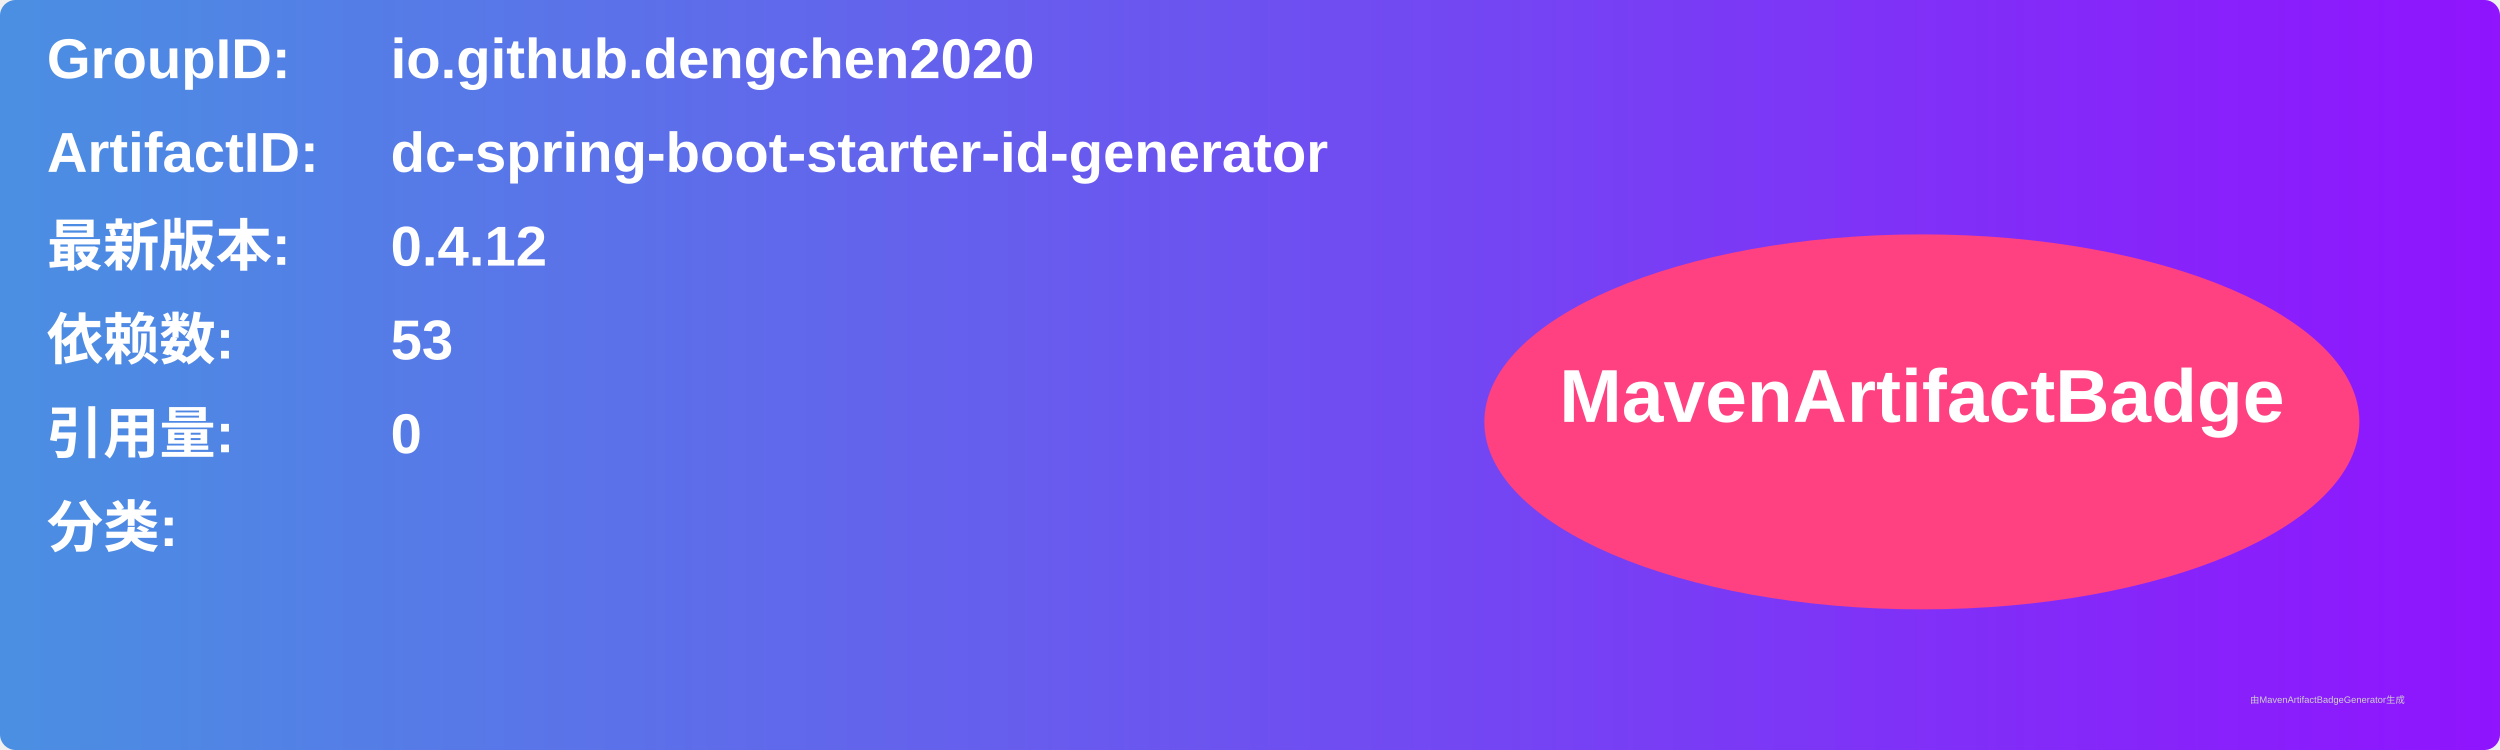
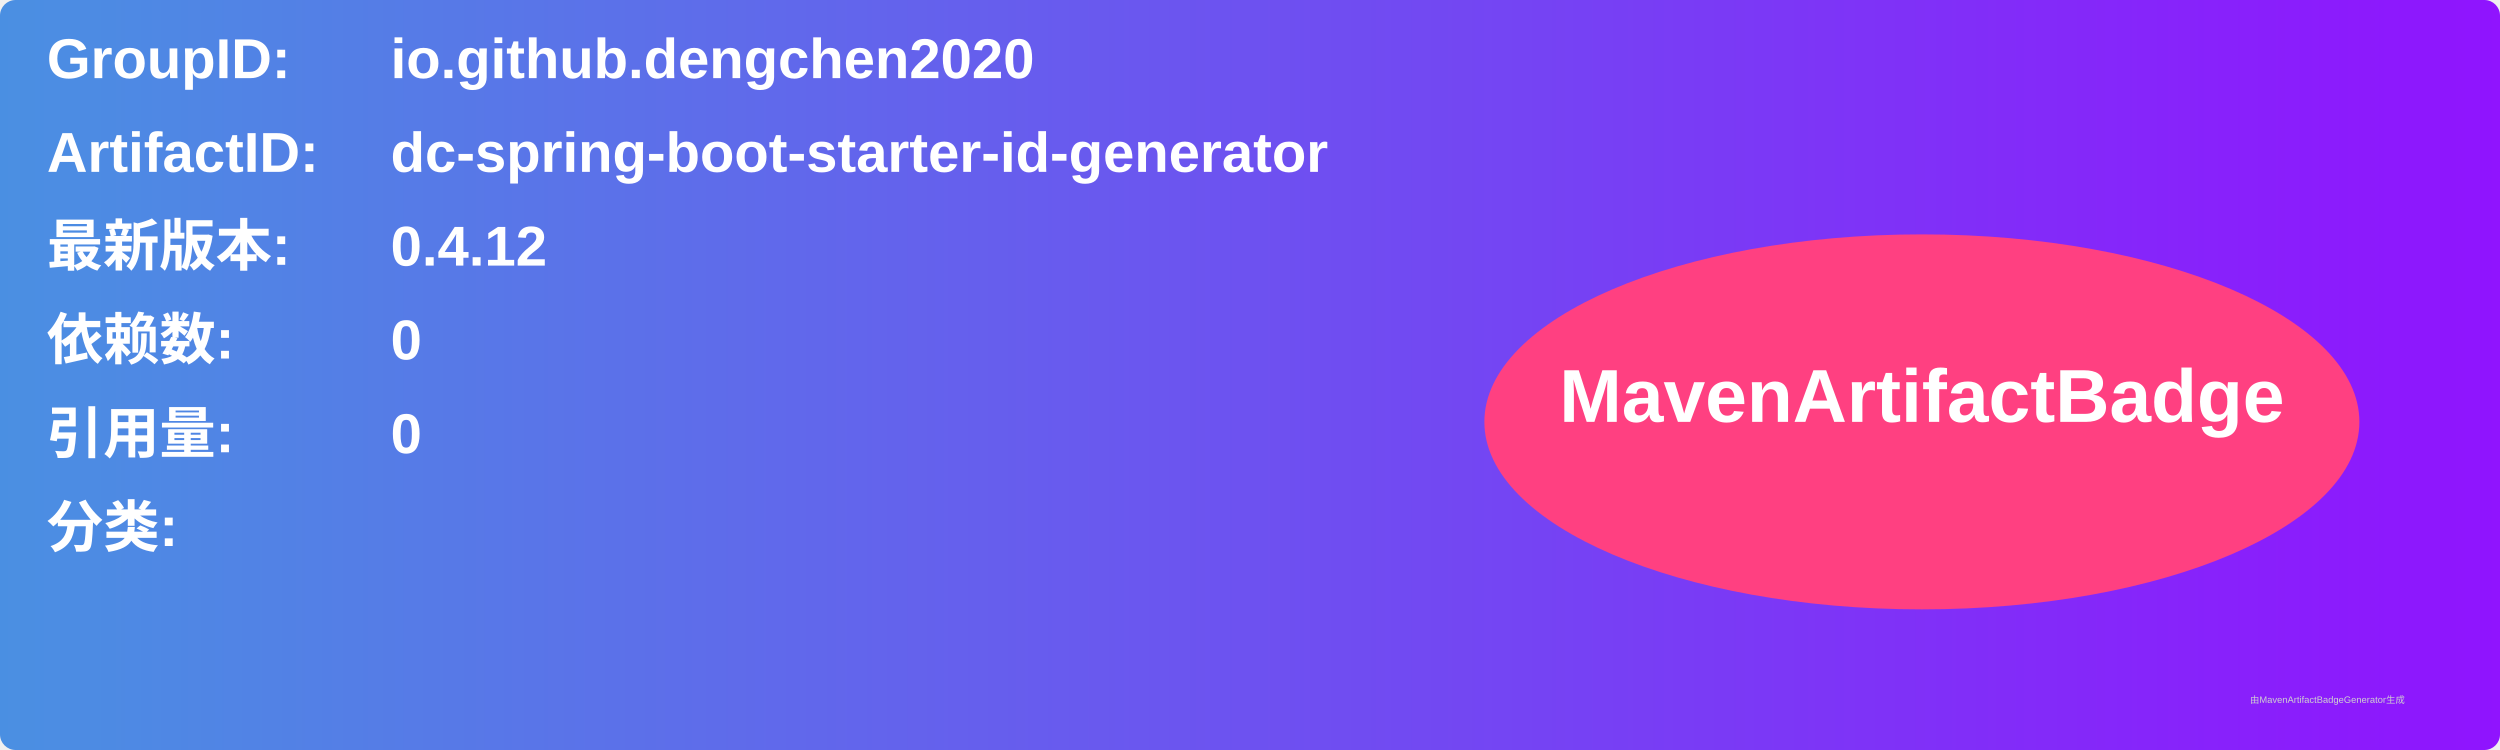
<svg xmlns="http://www.w3.org/2000/svg" width="800" height="240" viewBox="0 0 800 240">
  <linearGradient id="grad" x1="0%" y1="0%" x2="100%" y2="0%">
    <stop offset="0%" stop-color="#4a90e2" />
    <stop offset="100%" stop-color="#9013fe" />
  </linearGradient>
  <rect width="100%" height="100%" rx="5" ry="5" fill="url(#grad)" />
  <g transform="translate(15, 15)">
    <text x="0" y="10" font-family="Arial" font-size="18" fill="white" font-weight="bold" width="260">GroupID:</text>
    <text x="110" y="10" font-family="Arial" font-size="18" fill="white" font-weight="bold" width="460">io.github.dengchen2020</text>
    <text x="0" y="40" font-family="Arial" font-size="18" fill="white" font-weight="bold" width="260">ArtifactID:</text>
    <text x="110" y="40" font-family="Arial" font-size="18" fill="white" font-weight="bold" width="460">dc-spring-boot-starter-id-generator</text>
    <text x="0" y="70" font-family="Arial" font-size="18" fill="white" font-weight="bold">最新版本:</text>
    <text x="110" y="70" font-family="Arial" font-size="18" fill="white" font-weight="bold">
      <tspan font-weight="bold">0.4.12</tspan>
    </text>
    <text x="0" y="100" font-family="Arial" font-size="18" fill="white" font-weight="bold">依赖数: </text>
    <text x="110" y="100" font-family="Arial" font-size="18" fill="white">
-       <tspan font-weight="bold">53</tspan>
+       <tspan font-weight="bold">0</tspan>
    </text>
    <text x="0" y="130" font-family="Arial" font-size="18" fill="white" font-weight="bold">引用量: </text>
    <text x="110" y="130" font-family="Arial" font-size="18" fill="white">
      <tspan font-weight="bold">0</tspan>
    </text>
    <text x="0" y="160" font-family="Arial" font-size="18" fill="white" font-weight="bold">分类:</text>
    <text x="10" y="190" font-family="Arial" font-size="10" fill="white">
      <tspan font-weight="bold" />
    </text>
    <ellipse cx="600" cy="120" rx="140" ry="60" fill="#ff4081" />
    <text x="600" y="120" text-anchor="middle" font-family="Arial" font-size="24" fill="white" font-weight="bold">MavenArtifactBadge</text>
  </g>
  <text x="720" y="225" font-family="Arial" font-size="3" fill="#d0d0d0">由MavenArtifactBadgeGenerator生成</text>
</svg>
